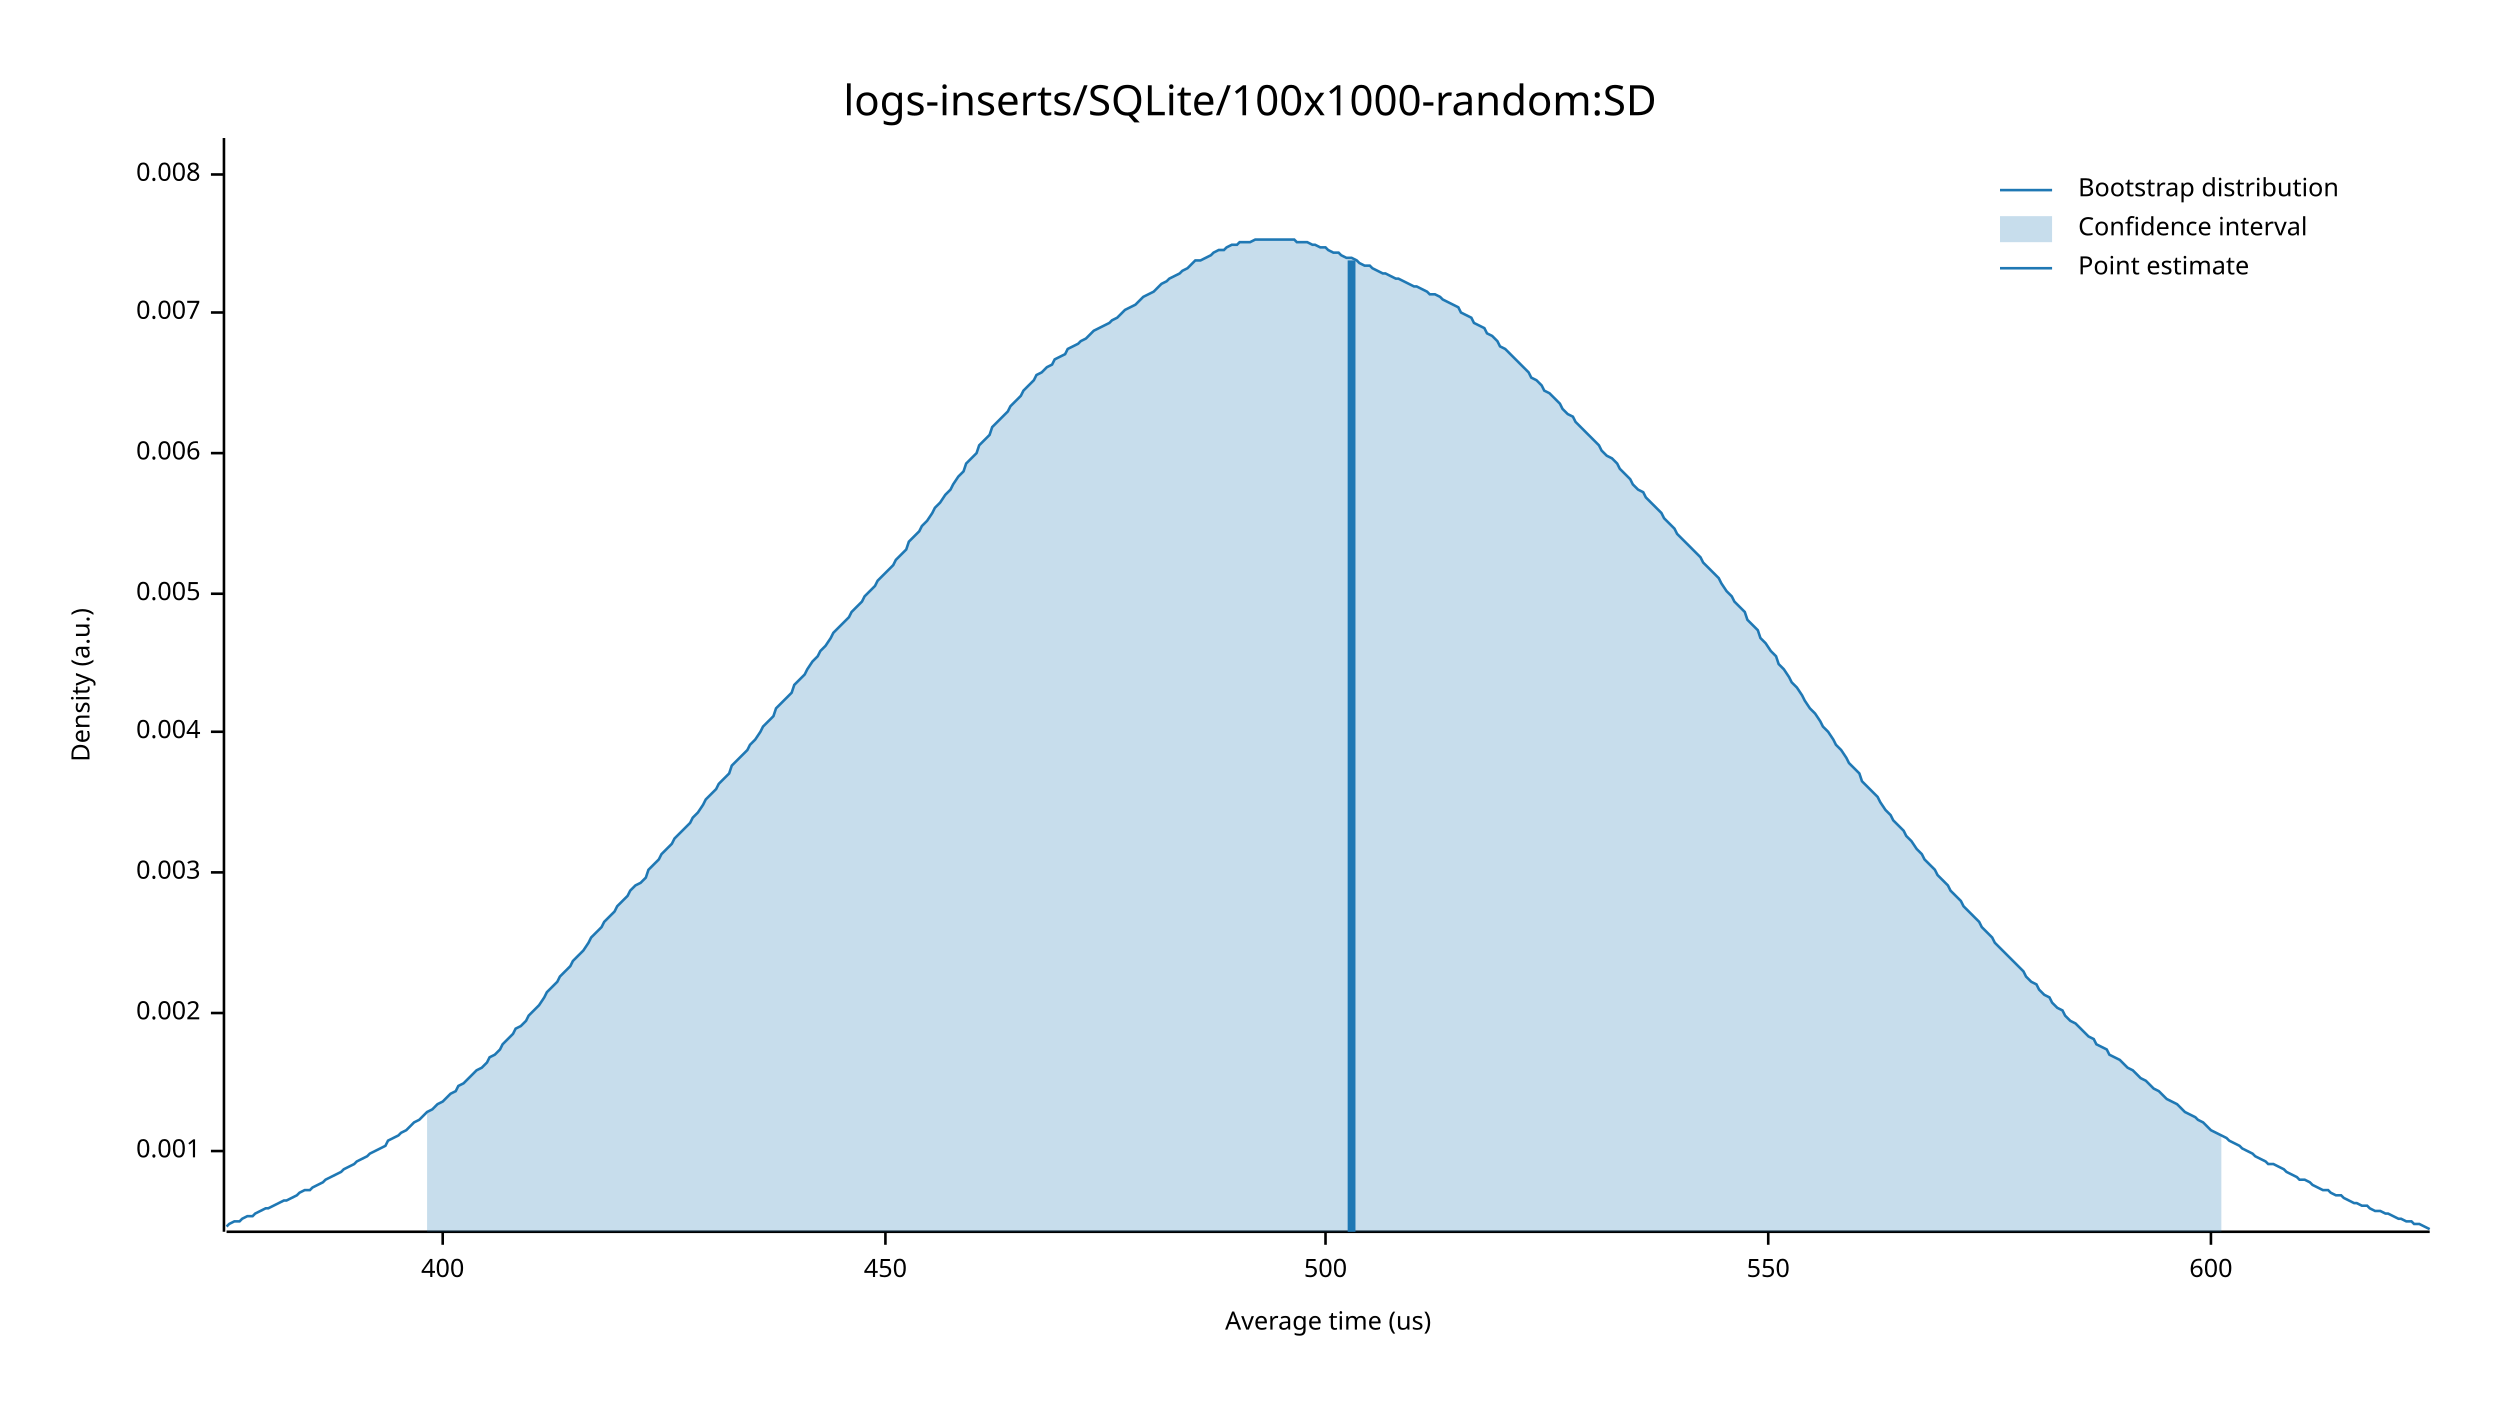
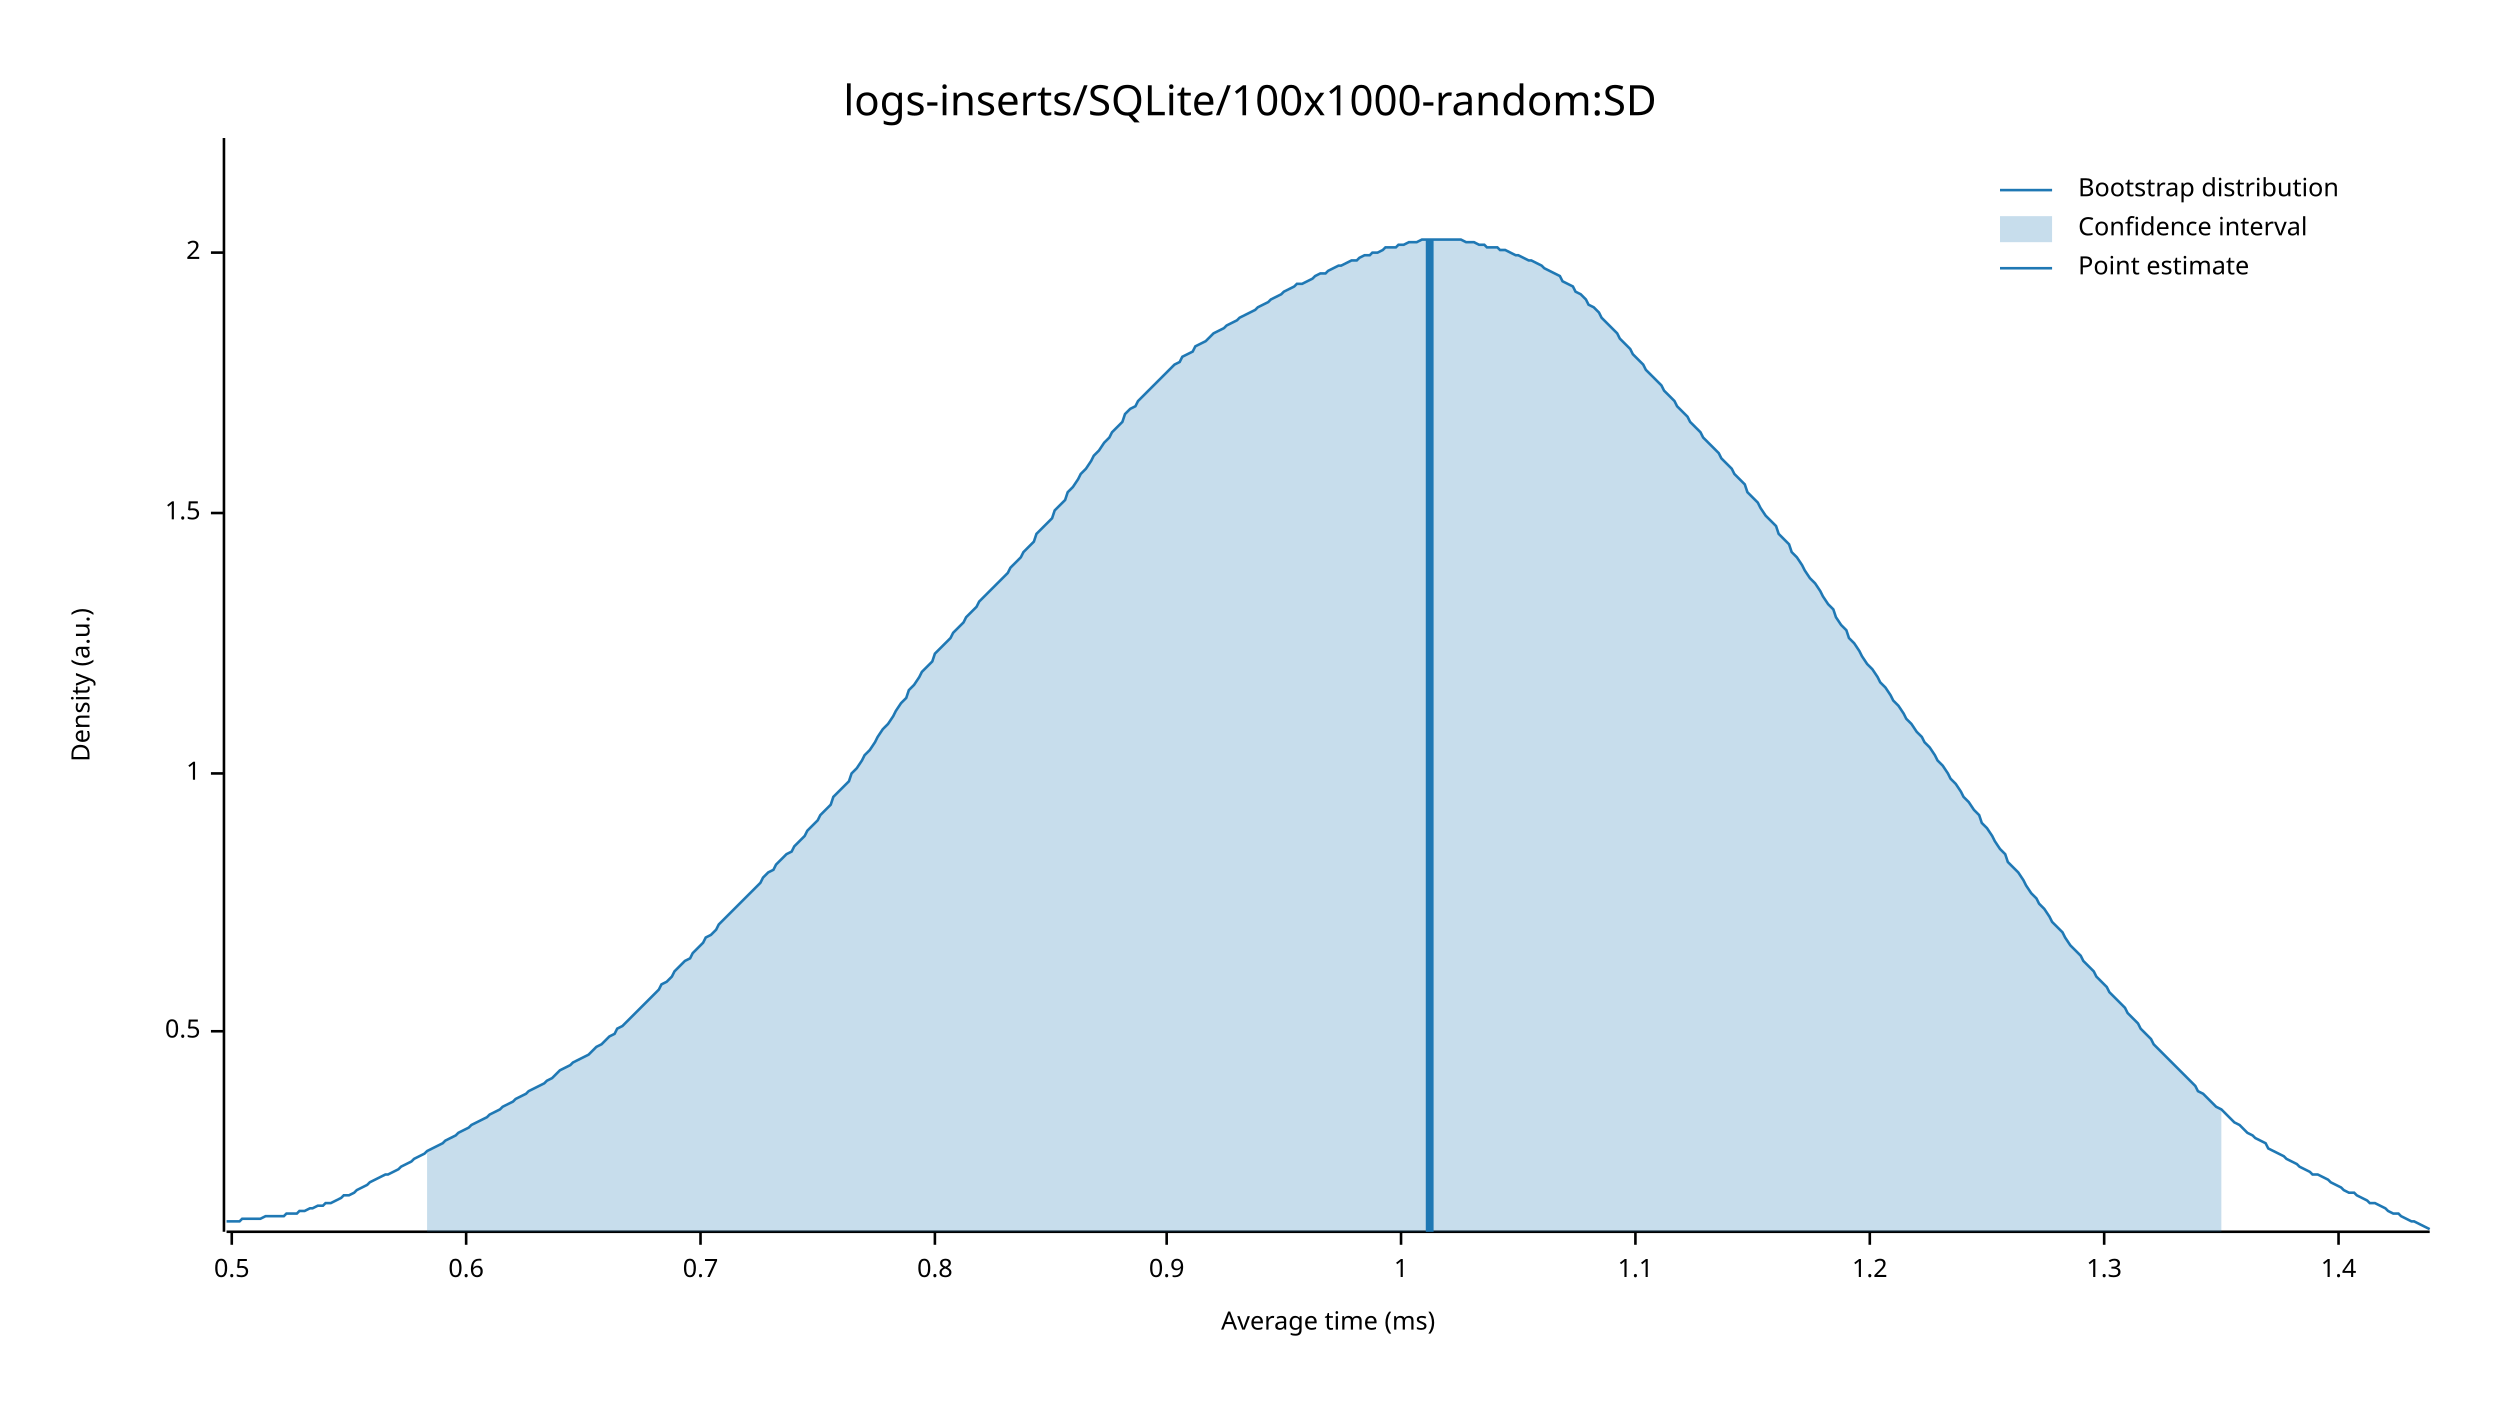
<svg xmlns="http://www.w3.org/2000/svg" width="960" height="540" viewBox="0 0 960 540">
  <text x="480" y="32" dy="0.76em" text-anchor="middle" font-family="sans-serif" font-size="16.129" opacity="1" fill="#000000">
logs-inserts/SQLite/100x1000-random:SD
</text>
  <text x="27" y="263" dy="0.76em" text-anchor="middle" font-family="sans-serif" font-size="9.677" opacity="1" fill="#000000" transform="rotate(270, 27, 263)">
Density (a.u.)
</text>
  <text x="510" y="513" dy="-0.5ex" text-anchor="middle" font-family="sans-serif" font-size="9.677" opacity="1" fill="#000000">
- Average time (us)
+ Average time (ms)
</text>
  <polyline fill="none" opacity="1" stroke="#000000" stroke-width="1" points="86,53 86,473 " />
-   <text x="77" y="442" dy="0.5ex" text-anchor="end" font-family="sans-serif" font-size="9.677" opacity="1" fill="#000000">
- 0.001
+   <text x="77" y="396" dy="0.5ex" text-anchor="end" font-family="sans-serif" font-size="9.677" opacity="1" fill="#000000">
+ 0.5
</text>
-   <polyline fill="none" opacity="1" stroke="#000000" stroke-width="1" points="81,442 86,442 " />
-   <text x="77" y="389" dy="0.5ex" text-anchor="end" font-family="sans-serif" font-size="9.677" opacity="1" fill="#000000">
- 0.002
+   <polyline fill="none" opacity="1" stroke="#000000" stroke-width="1" points="81,396 86,396 " />
+   <text x="77" y="297" dy="0.5ex" text-anchor="end" font-family="sans-serif" font-size="9.677" opacity="1" fill="#000000">
+ 1
</text>
-   <polyline fill="none" opacity="1" stroke="#000000" stroke-width="1" points="81,389 86,389 " />
-   <text x="77" y="335" dy="0.5ex" text-anchor="end" font-family="sans-serif" font-size="9.677" opacity="1" fill="#000000">
- 0.003
+   <polyline fill="none" opacity="1" stroke="#000000" stroke-width="1" points="81,297 86,297 " />
+   <text x="77" y="197" dy="0.5ex" text-anchor="end" font-family="sans-serif" font-size="9.677" opacity="1" fill="#000000">
+ 1.5
</text>
-   <polyline fill="none" opacity="1" stroke="#000000" stroke-width="1" points="81,335 86,335 " />
-   <text x="77" y="281" dy="0.5ex" text-anchor="end" font-family="sans-serif" font-size="9.677" opacity="1" fill="#000000">
- 0.004
+   <polyline fill="none" opacity="1" stroke="#000000" stroke-width="1" points="81,197 86,197 " />
+   <text x="77" y="97" dy="0.5ex" text-anchor="end" font-family="sans-serif" font-size="9.677" opacity="1" fill="#000000">
+ 2
</text>
-   <polyline fill="none" opacity="1" stroke="#000000" stroke-width="1" points="81,281 86,281 " />
-   <text x="77" y="228" dy="0.5ex" text-anchor="end" font-family="sans-serif" font-size="9.677" opacity="1" fill="#000000">
- 0.005
+   <polyline fill="none" opacity="1" stroke="#000000" stroke-width="1" points="81,97 86,97 " />
+   <polyline fill="none" opacity="1" stroke="#000000" stroke-width="1" points="87,473 933,473 " />
+   <text x="89" y="483" dy="0.76em" text-anchor="middle" font-family="sans-serif" font-size="9.677" opacity="1" fill="#000000">
+ 0.5
</text>
-   <polyline fill="none" opacity="1" stroke="#000000" stroke-width="1" points="81,228 86,228 " />
-   <text x="77" y="174" dy="0.5ex" text-anchor="end" font-family="sans-serif" font-size="9.677" opacity="1" fill="#000000">
- 0.006
+   <polyline fill="none" opacity="1" stroke="#000000" stroke-width="1" points="89,473 89,478 " />
+   <text x="179" y="483" dy="0.76em" text-anchor="middle" font-family="sans-serif" font-size="9.677" opacity="1" fill="#000000">
+ 0.6
</text>
-   <polyline fill="none" opacity="1" stroke="#000000" stroke-width="1" points="81,174 86,174 " />
-   <text x="77" y="120" dy="0.5ex" text-anchor="end" font-family="sans-serif" font-size="9.677" opacity="1" fill="#000000">
- 0.007
+   <polyline fill="none" opacity="1" stroke="#000000" stroke-width="1" points="179,473 179,478 " />
+   <text x="269" y="483" dy="0.76em" text-anchor="middle" font-family="sans-serif" font-size="9.677" opacity="1" fill="#000000">
+ 0.7
</text>
-   <polyline fill="none" opacity="1" stroke="#000000" stroke-width="1" points="81,120 86,120 " />
-   <text x="77" y="67" dy="0.5ex" text-anchor="end" font-family="sans-serif" font-size="9.677" opacity="1" fill="#000000">
- 0.008
+   <polyline fill="none" opacity="1" stroke="#000000" stroke-width="1" points="269,473 269,478 " />
+   <text x="359" y="483" dy="0.76em" text-anchor="middle" font-family="sans-serif" font-size="9.677" opacity="1" fill="#000000">
+ 0.8
</text>
-   <polyline fill="none" opacity="1" stroke="#000000" stroke-width="1" points="81,67 86,67 " />
-   <polyline fill="none" opacity="1" stroke="#000000" stroke-width="1" points="87,473 933,473 " />
-   <text x="170" y="483" dy="0.76em" text-anchor="middle" font-family="sans-serif" font-size="9.677" opacity="1" fill="#000000">
- 400
+   <polyline fill="none" opacity="1" stroke="#000000" stroke-width="1" points="359,473 359,478 " />
+   <text x="448" y="483" dy="0.76em" text-anchor="middle" font-family="sans-serif" font-size="9.677" opacity="1" fill="#000000">
+ 0.9
</text>
-   <polyline fill="none" opacity="1" stroke="#000000" stroke-width="1" points="170,473 170,478 " />
-   <text x="340" y="483" dy="0.76em" text-anchor="middle" font-family="sans-serif" font-size="9.677" opacity="1" fill="#000000">
- 450
+   <polyline fill="none" opacity="1" stroke="#000000" stroke-width="1" points="448,473 448,478 " />
+   <text x="538" y="483" dy="0.76em" text-anchor="middle" font-family="sans-serif" font-size="9.677" opacity="1" fill="#000000">
+ 1
</text>
-   <polyline fill="none" opacity="1" stroke="#000000" stroke-width="1" points="340,473 340,478 " />
-   <text x="509" y="483" dy="0.76em" text-anchor="middle" font-family="sans-serif" font-size="9.677" opacity="1" fill="#000000">
- 500
+   <polyline fill="none" opacity="1" stroke="#000000" stroke-width="1" points="538,473 538,478 " />
+   <text x="628" y="483" dy="0.76em" text-anchor="middle" font-family="sans-serif" font-size="9.677" opacity="1" fill="#000000">
+ 1.1
</text>
-   <polyline fill="none" opacity="1" stroke="#000000" stroke-width="1" points="509,473 509,478 " />
-   <text x="679" y="483" dy="0.76em" text-anchor="middle" font-family="sans-serif" font-size="9.677" opacity="1" fill="#000000">
- 550
+   <polyline fill="none" opacity="1" stroke="#000000" stroke-width="1" points="628,473 628,478 " />
+   <text x="718" y="483" dy="0.76em" text-anchor="middle" font-family="sans-serif" font-size="9.677" opacity="1" fill="#000000">
+ 1.2
</text>
-   <polyline fill="none" opacity="1" stroke="#000000" stroke-width="1" points="679,473 679,478 " />
-   <text x="849" y="483" dy="0.76em" text-anchor="middle" font-family="sans-serif" font-size="9.677" opacity="1" fill="#000000">
- 600
+   <polyline fill="none" opacity="1" stroke="#000000" stroke-width="1" points="718,473 718,478 " />
+   <text x="808" y="483" dy="0.76em" text-anchor="middle" font-family="sans-serif" font-size="9.677" opacity="1" fill="#000000">
+ 1.3
</text>
-   <polyline fill="none" opacity="1" stroke="#000000" stroke-width="1" points="849,473 849,478 " />
-   <polyline fill="none" opacity="1" stroke="#1F78B4" stroke-width="1" points="87,471 88,470 90,469 92,469 93,468 95,467 97,467 98,466 100,465 102,464 103,464 105,463 107,462 109,461 110,461 112,460 114,459 115,458 117,457 119,457 120,456 122,455 124,454 125,453 127,452 129,451 131,450 132,449 134,448 136,447 137,446 139,445 141,444 142,443 144,442 146,441 148,440 149,438 151,437 153,436 154,435 156,434 158,432 159,431 161,430 163,428 164,427 166,426 168,424 170,423 171,422 173,420 175,419 176,417 178,416 180,414 181,413 183,411 185,410 187,408 188,406 190,405 192,403 193,401 195,399 197,397 198,395 200,394 202,392 203,390 205,388 207,386 209,383 210,381 212,379 214,377 215,375 217,373 219,371 220,369 222,367 224,365 226,362 227,360 229,358 231,356 232,354 234,352 236,350 237,348 239,346 241,344 242,342 244,340 246,339 248,337 249,334 251,332 253,330 254,328 256,326 258,324 259,322 261,320 263,318 265,316 266,314 268,312 270,309 271,307 273,305 275,303 276,301 278,299 280,297 281,294 283,292 285,290 287,288 288,286 290,284 292,281 293,279 295,277 297,275 298,272 300,270 302,268 304,266 305,263 307,261 309,259 310,257 312,254 314,252 315,250 317,248 319,245 320,243 322,241 324,239 326,237 327,235 329,233 331,231 332,229 334,227 336,225 337,223 339,221 341,219 343,217 344,215 346,213 348,211 349,208 351,206 353,204 354,202 356,200 358,197 359,195 361,193 363,190 365,188 366,186 368,183 370,181 371,178 373,176 375,174 376,171 378,169 380,167 381,164 383,162 385,160 387,158 388,156 390,154 392,152 393,150 395,148 397,146 398,144 400,143 402,141 404,140 405,138 407,137 409,136 410,134 412,133 414,132 415,131 417,130 419,128 420,127 422,126 424,125 426,124 427,123 429,122 431,120 432,119 434,118 436,117 437,116 439,114 441,113 443,112 444,111 446,109 448,108 449,107 451,106 453,105 454,104 456,103 458,101 459,100 461,100 463,99 465,98 466,97 468,96 470,96 471,95 473,94 475,94 476,93 478,93 480,93 482,92 483,92 485,92 487,92 488,92 490,92 492,92 493,92 495,92 497,92 498,93 500,93 502,93 504,94 505,94 507,95 509,95 510,96 512,97 514,97 515,98 517,99 519,99 521,100 522,101 524,102 526,102 527,103 529,104 531,105 532,105 534,106 536,107 537,107 539,108 541,109 543,110 544,110 546,111 548,112 549,113 551,113 553,114 554,115 556,116 558,117 560,118 561,120 563,121 565,122 566,124 568,125 570,126 571,128 573,129 575,131 576,133 578,134 580,136 582,138 583,139 585,141 587,143 588,145 590,146 592,148 593,150 595,151 597,153 599,155 600,157 602,159 604,160 605,162 607,164 609,166 610,167 612,169 614,171 615,173 617,175 619,176 621,178 622,180 624,182 626,184 627,186 629,188 631,189 632,191 634,193 636,195 638,197 639,199 641,201 643,203 644,205 646,207 648,209 649,210 651,212 653,214 654,216 656,218 658,220 660,222 661,224 663,227 665,229 666,231 668,233 670,235 671,238 673,240 675,242 676,245 678,247 680,250 682,252 683,255 685,257 687,260 688,262 690,264 692,267 693,269 695,272 697,274 699,277 700,279 702,281 704,284 705,286 707,288 709,291 710,293 712,295 714,297 715,300 717,302 719,304 721,306 722,308 724,311 726,313 727,315 729,317 731,319 732,321 734,323 736,326 738,328 739,330 741,332 743,334 744,336 746,338 748,340 749,342 751,344 753,346 754,348 756,350 758,352 760,354 761,356 763,358 765,360 766,362 768,364 770,366 771,367 773,369 775,371 777,373 778,375 780,377 782,378 783,380 785,382 787,383 788,385 790,387 792,388 793,390 795,392 797,393 799,395 800,396 802,398 804,399 805,401 807,402 809,403 810,405 812,406 814,407 816,409 817,410 819,411 821,413 822,414 824,415 826,417 827,418 829,419 831,421 832,422 834,423 836,424 838,426 839,427 841,428 843,429 844,430 846,431 848,433 849,434 851,435 853,436 855,437 856,438 858,439 860,440 861,441 863,442 865,443 866,444 868,445 870,446 871,447 873,447 875,448 877,449 878,450 880,451 882,452 883,453 885,453 887,454 888,455 890,456 892,457 894,457 895,458 897,459 899,459 900,460 902,461 904,462 905,462 907,463 909,463 910,464 912,465 914,465 916,466 917,466 919,467 921,468 922,468 924,469 926,469 927,470 929,470 931,471 933,472 " />
-   <polygon opacity="0.25" fill="#1F78B4" points="164,427 166,426 168,424 170,423 171,422 173,420 175,419 176,417 178,416 180,414 181,413 183,411 185,410 187,408 188,406 190,405 192,403 193,401 195,399 197,397 198,395 200,394 202,392 203,390 205,388 207,386 209,383 210,381 212,379 214,377 215,375 217,373 219,371 220,369 222,367 224,365 226,362 227,360 229,358 231,356 232,354 234,352 236,350 237,348 239,346 241,344 242,342 244,340 246,339 248,337 249,334 251,332 253,330 254,328 256,326 258,324 259,322 261,320 263,318 265,316 266,314 268,312 270,309 271,307 273,305 275,303 276,301 278,299 280,297 281,294 283,292 285,290 287,288 288,286 290,284 292,281 293,279 295,277 297,275 298,272 300,270 302,268 304,266 305,263 307,261 309,259 310,257 312,254 314,252 315,250 317,248 319,245 320,243 322,241 324,239 326,237 327,235 329,233 331,231 332,229 334,227 336,225 337,223 339,221 341,219 343,217 344,215 346,213 348,211 349,208 351,206 353,204 354,202 356,200 358,197 359,195 361,193 363,190 365,188 366,186 368,183 370,181 371,178 373,176 375,174 376,171 378,169 380,167 381,164 383,162 385,160 387,158 388,156 390,154 392,152 393,150 395,148 397,146 398,144 400,143 402,141 404,140 405,138 407,137 409,136 410,134 412,133 414,132 415,131 417,130 419,128 420,127 422,126 424,125 426,124 427,123 429,122 431,120 432,119 434,118 436,117 437,116 439,114 441,113 443,112 444,111 446,109 448,108 449,107 451,106 453,105 454,104 456,103 458,101 459,100 461,100 463,99 465,98 466,97 468,96 470,96 471,95 473,94 475,94 476,93 478,93 480,93 482,92 483,92 485,92 487,92 488,92 490,92 492,92 493,92 495,92 497,92 498,93 500,93 502,93 504,94 505,94 507,95 509,95 510,96 512,97 514,97 515,98 517,99 519,99 521,100 522,101 524,102 526,102 527,103 529,104 531,105 532,105 534,106 536,107 537,107 539,108 541,109 543,110 544,110 546,111 548,112 549,113 551,113 553,114 554,115 556,116 558,117 560,118 561,120 563,121 565,122 566,124 568,125 570,126 571,128 573,129 575,131 576,133 578,134 580,136 582,138 583,139 585,141 587,143 588,145 590,146 592,148 593,150 595,151 597,153 599,155 600,157 602,159 604,160 605,162 607,164 609,166 610,167 612,169 614,171 615,173 617,175 619,176 621,178 622,180 624,182 626,184 627,186 629,188 631,189 632,191 634,193 636,195 638,197 639,199 641,201 643,203 644,205 646,207 648,209 649,210 651,212 653,214 654,216 656,218 658,220 660,222 661,224 663,227 665,229 666,231 668,233 670,235 671,238 673,240 675,242 676,245 678,247 680,250 682,252 683,255 685,257 687,260 688,262 690,264 692,267 693,269 695,272 697,274 699,277 700,279 702,281 704,284 705,286 707,288 709,291 710,293 712,295 714,297 715,300 717,302 719,304 721,306 722,308 724,311 726,313 727,315 729,317 731,319 732,321 734,323 736,326 738,328 739,330 741,332 743,334 744,336 746,338 748,340 749,342 751,344 753,346 754,348 756,350 758,352 760,354 761,356 763,358 765,360 766,362 768,364 770,366 771,367 773,369 775,371 777,373 778,375 780,377 782,378 783,380 785,382 787,383 788,385 790,387 792,388 793,390 795,392 797,393 799,395 800,396 802,398 804,399 805,401 807,402 809,403 810,405 812,406 814,407 816,409 817,410 819,411 821,413 822,414 824,415 826,417 827,418 829,419 831,421 832,422 834,423 836,424 838,426 839,427 841,428 843,429 844,430 846,431 848,433 849,434 851,435 853,436 853,473 164,473 " />
-   <polyline fill="none" opacity="1" stroke="#1F78B4" stroke-width="3" points="519,473 519,100 " />
+   <polyline fill="none" opacity="1" stroke="#000000" stroke-width="1" points="808,473 808,478 " />
+   <text x="898" y="483" dy="0.76em" text-anchor="middle" font-family="sans-serif" font-size="9.677" opacity="1" fill="#000000">
+ 1.4
+ </text>
+   <polyline fill="none" opacity="1" stroke="#000000" stroke-width="1" points="898,473 898,478 " />
+   <polyline fill="none" opacity="1" stroke="#1F78B4" stroke-width="1" points="87,469 88,469 90,469 92,469 93,468 95,468 97,468 98,468 100,468 102,467 103,467 105,467 107,467 109,467 110,466 112,466 114,466 115,465 117,465 119,464 120,464 122,463 124,463 125,462 127,462 129,461 131,460 132,459 134,459 136,458 137,457 139,456 141,455 142,454 144,453 146,452 148,451 149,451 151,450 153,449 154,448 156,447 158,446 159,445 161,444 163,443 164,442 166,441 168,440 170,439 171,438 173,437 175,436 176,435 178,434 180,433 181,432 183,431 185,430 187,429 188,428 190,427 192,426 193,425 195,424 197,423 198,422 200,421 202,420 203,419 205,418 207,417 209,416 210,415 212,414 214,412 215,411 217,410 219,409 220,408 222,407 224,406 226,405 227,404 229,402 231,401 232,400 234,398 236,397 237,395 239,394 241,392 242,391 244,389 246,387 248,385 249,384 251,382 253,380 254,378 256,377 258,375 259,373 261,371 263,369 265,368 266,366 268,364 270,362 271,360 273,359 275,357 276,355 278,353 280,351 281,350 283,348 285,346 287,344 288,343 290,341 292,339 293,337 295,335 297,334 298,332 300,330 302,328 304,327 305,325 307,323 309,321 310,319 312,317 314,315 315,313 317,311 319,309 320,306 322,304 324,302 326,300 327,297 329,295 331,292 332,290 334,288 336,285 337,283 339,280 341,278 343,275 344,273 346,270 348,268 349,265 351,263 353,260 354,258 356,256 358,254 359,251 361,249 363,247 365,245 366,243 368,241 370,239 371,237 373,235 375,233 376,231 378,229 380,227 381,226 383,224 385,222 387,220 388,218 390,216 392,214 393,212 395,210 397,208 398,205 400,203 402,201 404,199 405,196 407,194 409,192 410,189 412,187 414,184 415,182 417,180 419,177 420,175 422,173 424,170 426,168 427,166 429,164 431,162 432,159 434,157 436,156 437,154 439,152 441,150 443,148 444,147 446,145 448,143 449,142 451,140 453,139 454,137 456,136 458,135 459,133 461,132 463,131 465,129 466,128 468,127 470,126 471,125 473,124 475,123 476,122 478,121 480,120 482,119 483,118 485,117 487,116 488,115 490,114 492,113 493,112 495,111 497,110 498,109 500,109 502,108 504,107 505,106 507,105 509,105 510,104 512,103 514,102 515,102 517,101 519,100 521,100 522,99 524,98 526,98 527,97 529,97 531,96 532,95 534,95 536,95 537,94 539,94 541,93 543,93 544,93 546,92 548,92 549,92 551,92 553,92 554,92 556,92 558,92 560,92 561,92 563,93 565,93 566,93 568,94 570,94 571,95 573,95 575,95 576,96 578,96 580,97 582,98 583,98 585,99 587,100 588,100 590,101 592,102 593,103 595,104 597,105 599,106 600,108 602,109 604,110 605,112 607,113 609,115 610,117 612,118 614,120 615,122 617,124 619,126 621,128 622,130 624,132 626,134 627,136 629,138 631,140 632,142 634,144 636,146 638,148 639,150 641,152 643,154 644,156 646,158 648,160 649,162 651,164 653,166 654,168 656,170 658,172 660,174 661,176 663,178 665,180 666,182 668,184 670,186 671,189 673,191 675,193 676,195 678,198 680,200 682,202 683,205 685,207 687,209 688,212 690,214 692,217 693,219 695,222 697,224 699,227 700,229 702,232 704,234 705,237 707,240 709,242 710,245 712,247 714,250 715,252 717,255 719,257 721,260 722,262 724,264 726,267 727,269 729,271 731,274 732,276 734,278 736,281 738,283 739,285 741,287 743,290 744,292 746,294 748,297 749,299 751,301 753,304 754,306 756,308 758,311 760,313 761,316 763,318 765,321 766,323 768,326 770,328 771,331 773,333 775,335 777,338 778,340 780,343 782,345 783,347 785,349 787,352 788,354 790,356 792,358 793,360 795,363 797,365 799,367 800,369 802,371 804,373 805,375 807,377 809,379 810,381 812,383 814,385 816,387 817,389 819,391 821,393 822,395 824,397 826,399 827,401 829,403 831,405 832,406 834,408 836,410 838,412 839,413 841,415 843,417 844,419 846,420 848,422 849,423 851,425 853,426 855,428 856,429 858,431 860,432 861,433 863,435 865,436 866,437 868,438 870,439 871,441 873,442 875,443 877,444 878,445 880,446 882,447 883,448 885,449 887,450 888,451 890,451 892,452 894,453 895,454 897,455 899,456 900,457 902,458 904,458 905,459 907,460 909,461 910,462 912,462 914,463 916,464 917,465 919,466 921,466 922,467 924,468 926,469 927,469 929,470 931,471 933,472 " />
+   <polygon opacity="0.25" fill="#1F78B4" points="164,442 166,441 168,440 170,439 171,438 173,437 175,436 176,435 178,434 180,433 181,432 183,431 185,430 187,429 188,428 190,427 192,426 193,425 195,424 197,423 198,422 200,421 202,420 203,419 205,418 207,417 209,416 210,415 212,414 214,412 215,411 217,410 219,409 220,408 222,407 224,406 226,405 227,404 229,402 231,401 232,400 234,398 236,397 237,395 239,394 241,392 242,391 244,389 246,387 248,385 249,384 251,382 253,380 254,378 256,377 258,375 259,373 261,371 263,369 265,368 266,366 268,364 270,362 271,360 273,359 275,357 276,355 278,353 280,351 281,350 283,348 285,346 287,344 288,343 290,341 292,339 293,337 295,335 297,334 298,332 300,330 302,328 304,327 305,325 307,323 309,321 310,319 312,317 314,315 315,313 317,311 319,309 320,306 322,304 324,302 326,300 327,297 329,295 331,292 332,290 334,288 336,285 337,283 339,280 341,278 343,275 344,273 346,270 348,268 349,265 351,263 353,260 354,258 356,256 358,254 359,251 361,249 363,247 365,245 366,243 368,241 370,239 371,237 373,235 375,233 376,231 378,229 380,227 381,226 383,224 385,222 387,220 388,218 390,216 392,214 393,212 395,210 397,208 398,205 400,203 402,201 404,199 405,196 407,194 409,192 410,189 412,187 414,184 415,182 417,180 419,177 420,175 422,173 424,170 426,168 427,166 429,164 431,162 432,159 434,157 436,156 437,154 439,152 441,150 443,148 444,147 446,145 448,143 449,142 451,140 453,139 454,137 456,136 458,135 459,133 461,132 463,131 465,129 466,128 468,127 470,126 471,125 473,124 475,123 476,122 478,121 480,120 482,119 483,118 485,117 487,116 488,115 490,114 492,113 493,112 495,111 497,110 498,109 500,109 502,108 504,107 505,106 507,105 509,105 510,104 512,103 514,102 515,102 517,101 519,100 521,100 522,99 524,98 526,98 527,97 529,97 531,96 532,95 534,95 536,95 537,94 539,94 541,93 543,93 544,93 546,92 548,92 549,92 551,92 553,92 554,92 556,92 558,92 560,92 561,92 563,93 565,93 566,93 568,94 570,94 571,95 573,95 575,95 576,96 578,96 580,97 582,98 583,98 585,99 587,100 588,100 590,101 592,102 593,103 595,104 597,105 599,106 600,108 602,109 604,110 605,112 607,113 609,115 610,117 612,118 614,120 615,122 617,124 619,126 621,128 622,130 624,132 626,134 627,136 629,138 631,140 632,142 634,144 636,146 638,148 639,150 641,152 643,154 644,156 646,158 648,160 649,162 651,164 653,166 654,168 656,170 658,172 660,174 661,176 663,178 665,180 666,182 668,184 670,186 671,189 673,191 675,193 676,195 678,198 680,200 682,202 683,205 685,207 687,209 688,212 690,214 692,217 693,219 695,222 697,224 699,227 700,229 702,232 704,234 705,237 707,240 709,242 710,245 712,247 714,250 715,252 717,255 719,257 721,260 722,262 724,264 726,267 727,269 729,271 731,274 732,276 734,278 736,281 738,283 739,285 741,287 743,290 744,292 746,294 748,297 749,299 751,301 753,304 754,306 756,308 758,311 760,313 761,316 763,318 765,321 766,323 768,326 770,328 771,331 773,333 775,335 777,338 778,340 780,343 782,345 783,347 785,349 787,352 788,354 790,356 792,358 793,360 795,363 797,365 799,367 800,369 802,371 804,373 805,375 807,377 809,379 810,381 812,383 814,385 816,387 817,389 819,391 821,393 822,395 824,397 826,399 827,401 829,403 831,405 832,406 834,408 836,410 838,412 839,413 841,415 843,417 844,419 846,420 848,422 849,423 851,425 853,426 853,473 164,473 " />
+   <polyline fill="none" opacity="1" stroke="#1F78B4" stroke-width="3" points="549,473 549,92 " />
  <text x="798" y="68" dy="0.76em" text-anchor="start" font-family="sans-serif" font-size="9.677" opacity="1" fill="#000000">
Bootstrap distribution
</text>
  <text x="798" y="83" dy="0.76em" text-anchor="start" font-family="sans-serif" font-size="9.677" opacity="1" fill="#000000">
Confidence interval
</text>
  <text x="798" y="98" dy="0.76em" text-anchor="start" font-family="sans-serif" font-size="9.677" opacity="1" fill="#000000">
Point estimate
</text>
  <polyline fill="none" opacity="1" stroke="#1F78B4" stroke-width="1" points="768,73 788,73 " />
  <rect x="768" y="83" width="20" height="10" opacity="0.25" fill="#1F78B4" stroke="none" />
  <polyline fill="none" opacity="1" stroke="#1F78B4" stroke-width="1" points="768,103 788,103 " />
</svg>
